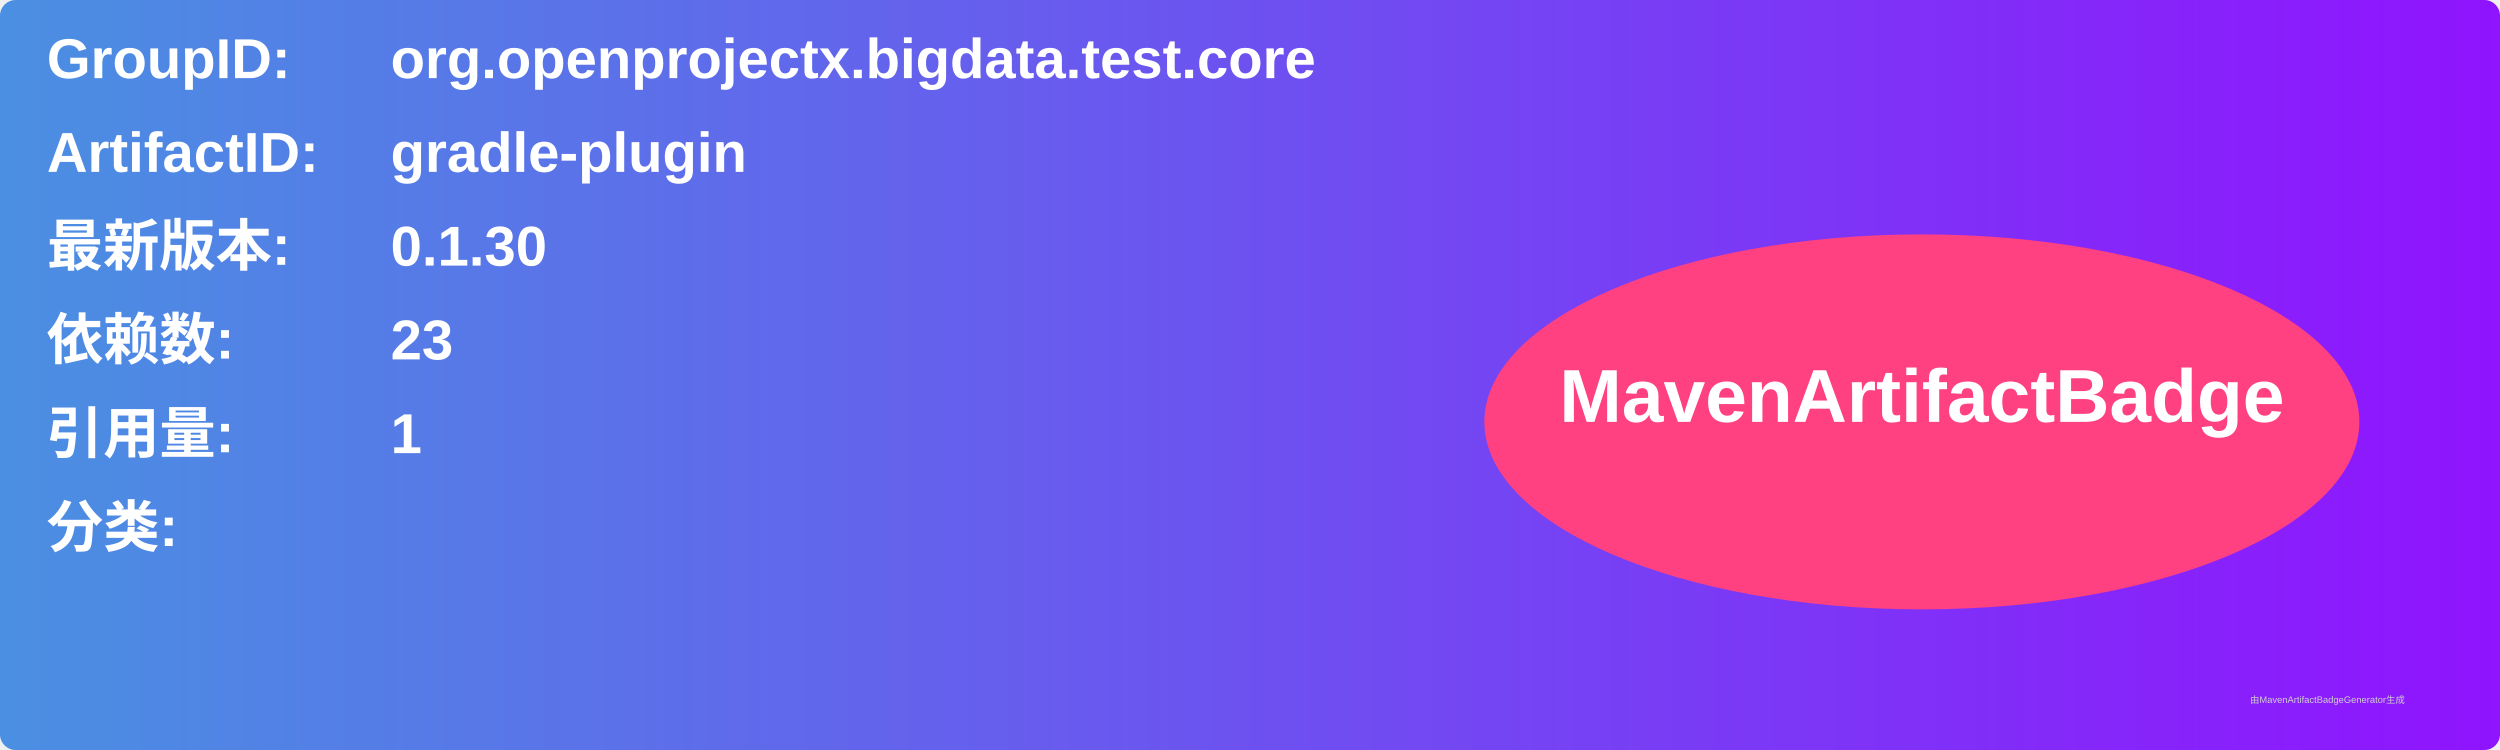
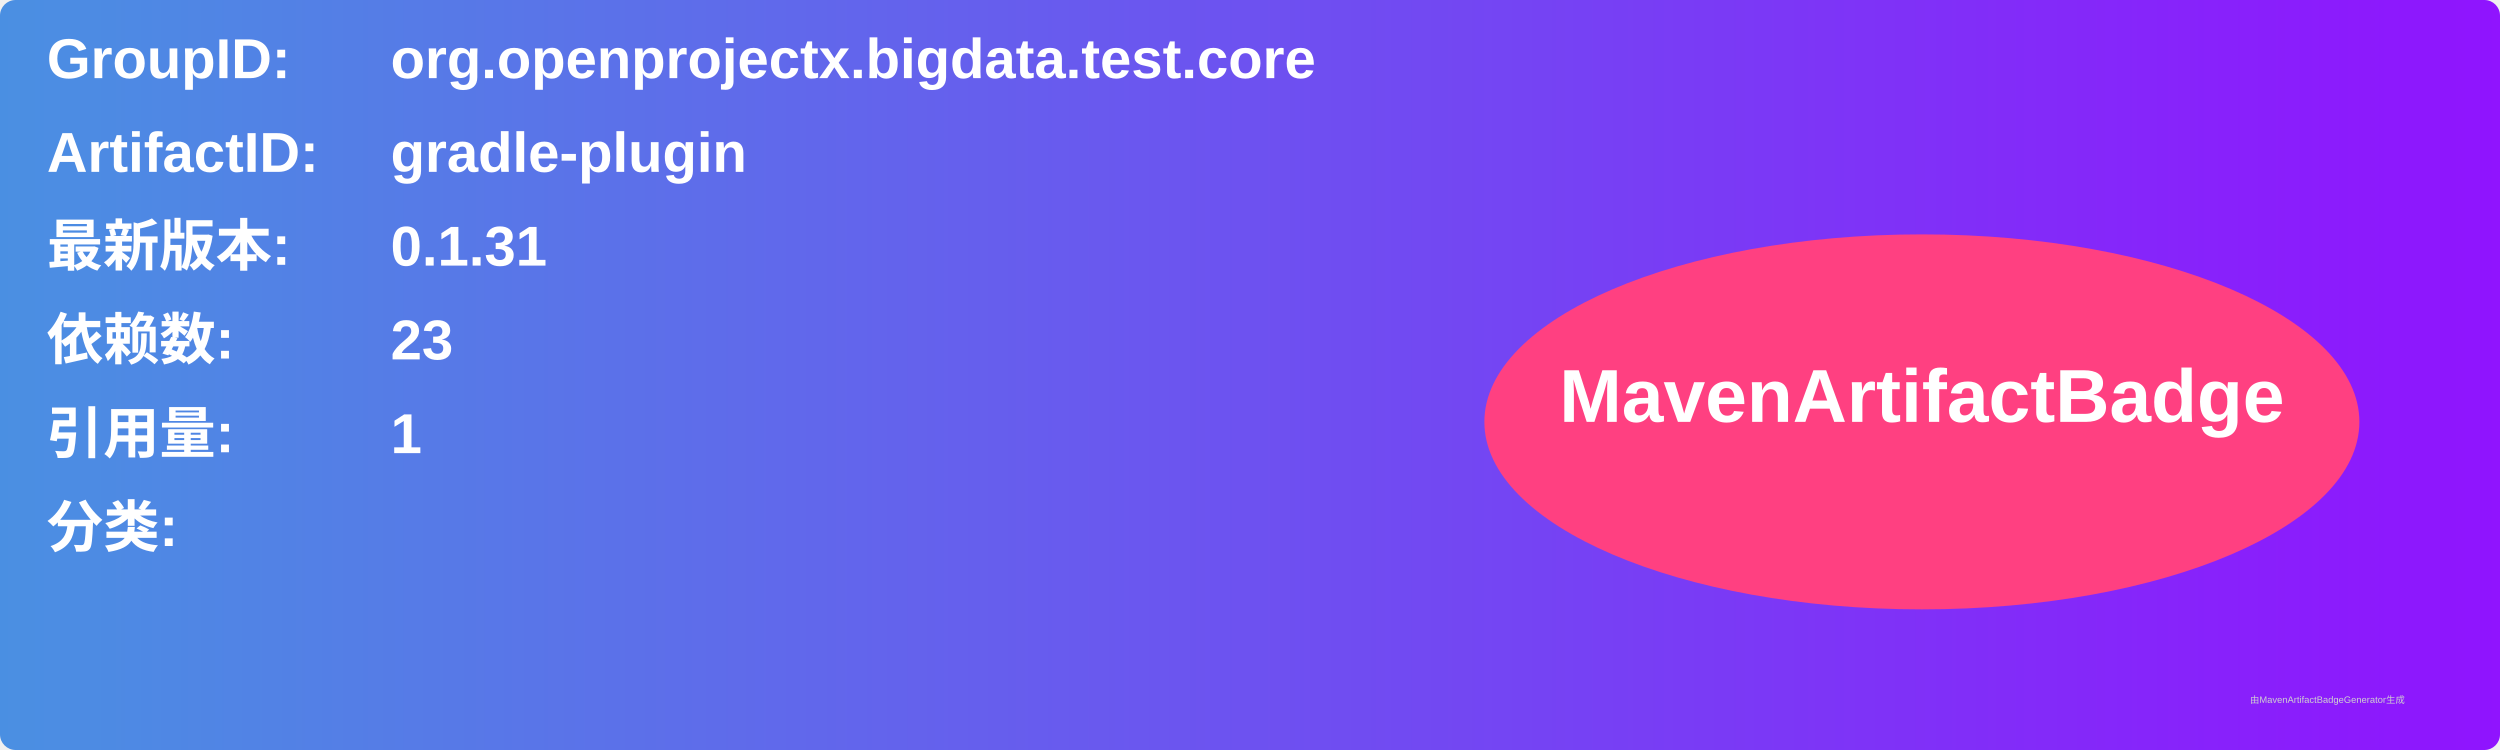
<svg xmlns="http://www.w3.org/2000/svg" width="800" height="240" viewBox="0 0 800 240">
  <linearGradient id="grad" x1="0%" y1="0%" x2="100%" y2="0%">
    <stop offset="0%" stop-color="#4a90e2" />
    <stop offset="100%" stop-color="#9013fe" />
  </linearGradient>
  <rect width="100%" height="100%" rx="5" ry="5" fill="url(#grad)" />
  <g transform="translate(15, 15)">
    <text x="0" y="10" font-family="Arial" font-size="18" fill="white" font-weight="bold" width="260">GroupID:</text>
    <text x="110" y="10" font-family="Arial" font-size="18" fill="white" font-weight="bold" width="460">org.openprojectx.bigdata.test.core</text>
    <text x="0" y="40" font-family="Arial" font-size="18" fill="white" font-weight="bold" width="260">ArtifactID:</text>
    <text x="110" y="40" font-family="Arial" font-size="18" fill="white" font-weight="bold" width="460">gradle-plugin</text>
    <text x="0" y="70" font-family="Arial" font-size="18" fill="white" font-weight="bold">最新版本:</text>
    <text x="110" y="70" font-family="Arial" font-size="18" fill="white" font-weight="bold">
-       <tspan font-weight="bold">0.1.30</tspan>
+       <tspan font-weight="bold">0.1.31</tspan>
    </text>
    <text x="0" y="100" font-family="Arial" font-size="18" fill="white" font-weight="bold">依赖数: </text>
    <text x="110" y="100" font-family="Arial" font-size="18" fill="white">
      <tspan font-weight="bold">23</tspan>
    </text>
    <text x="0" y="130" font-family="Arial" font-size="18" fill="white" font-weight="bold">引用量: </text>
    <text x="110" y="130" font-family="Arial" font-size="18" fill="white">
      <tspan font-weight="bold">1</tspan>
    </text>
    <text x="0" y="160" font-family="Arial" font-size="18" fill="white" font-weight="bold">分类:</text>
    <text x="10" y="190" font-family="Arial" font-size="10" fill="white">
      <tspan font-weight="bold" />
    </text>
    <ellipse cx="600" cy="120" rx="140" ry="60" fill="#ff4081" />
    <text x="600" y="120" text-anchor="middle" font-family="Arial" font-size="24" fill="white" font-weight="bold">MavenArtifactBadge</text>
  </g>
  <text x="720" y="225" font-family="Arial" font-size="3" fill="#d0d0d0">由MavenArtifactBadgeGenerator生成</text>
</svg>
